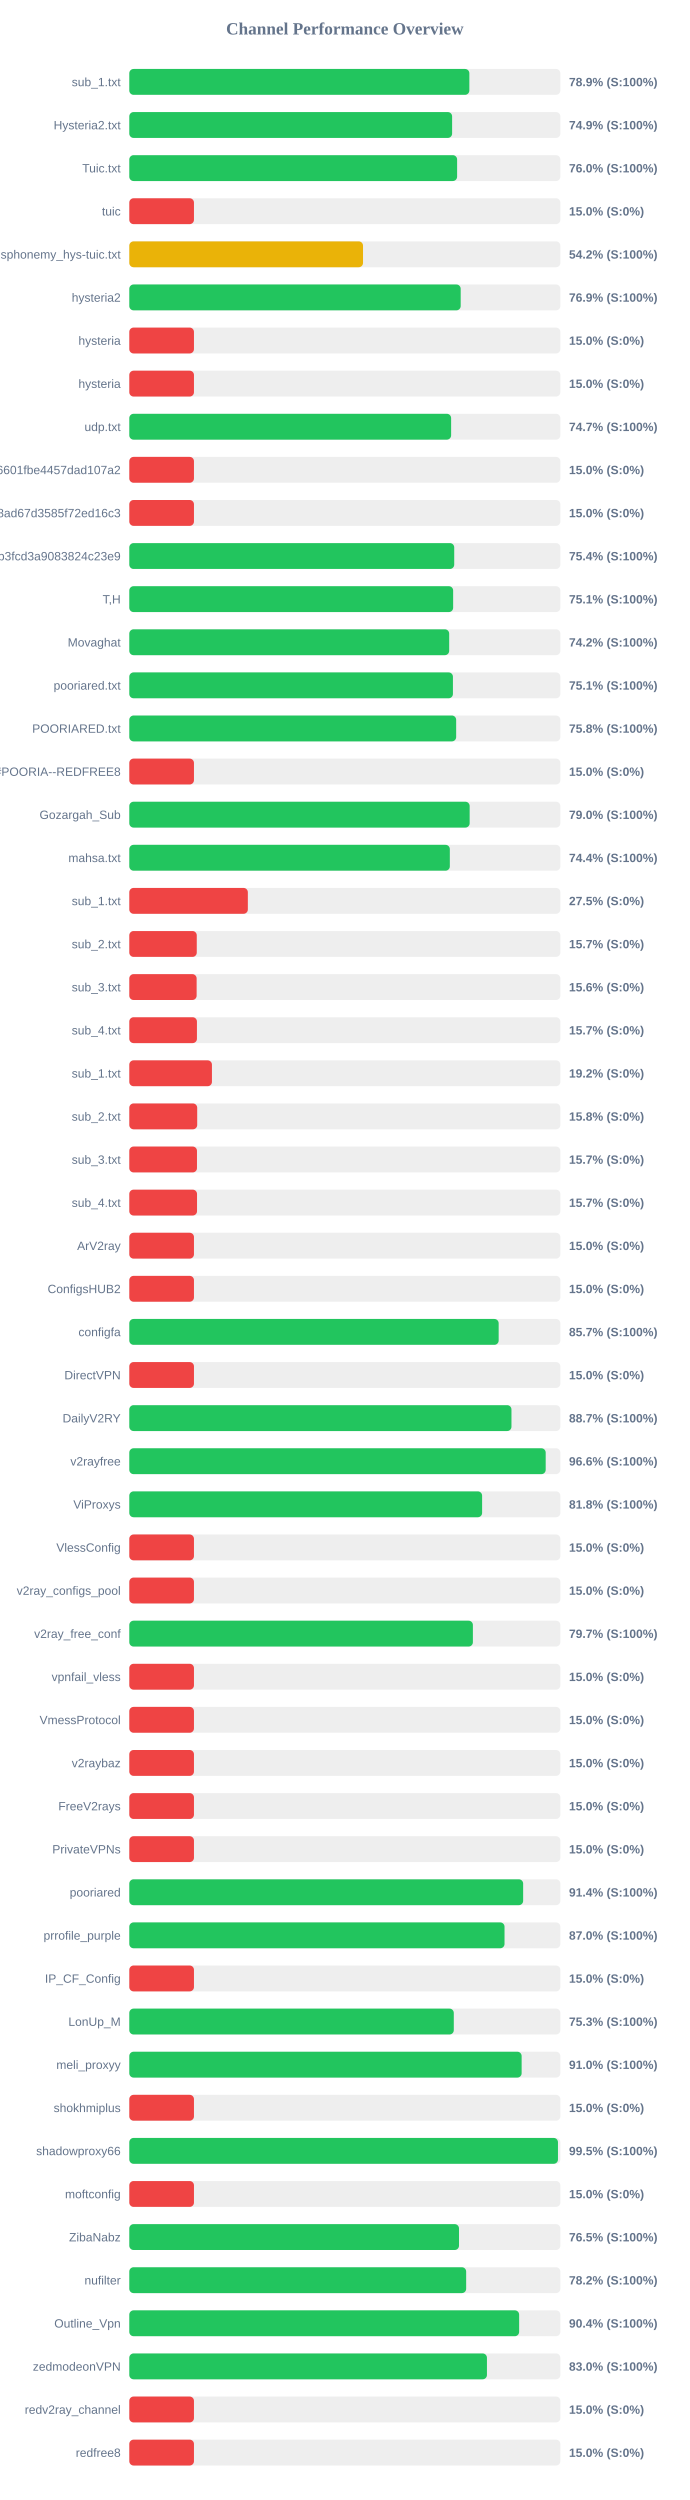
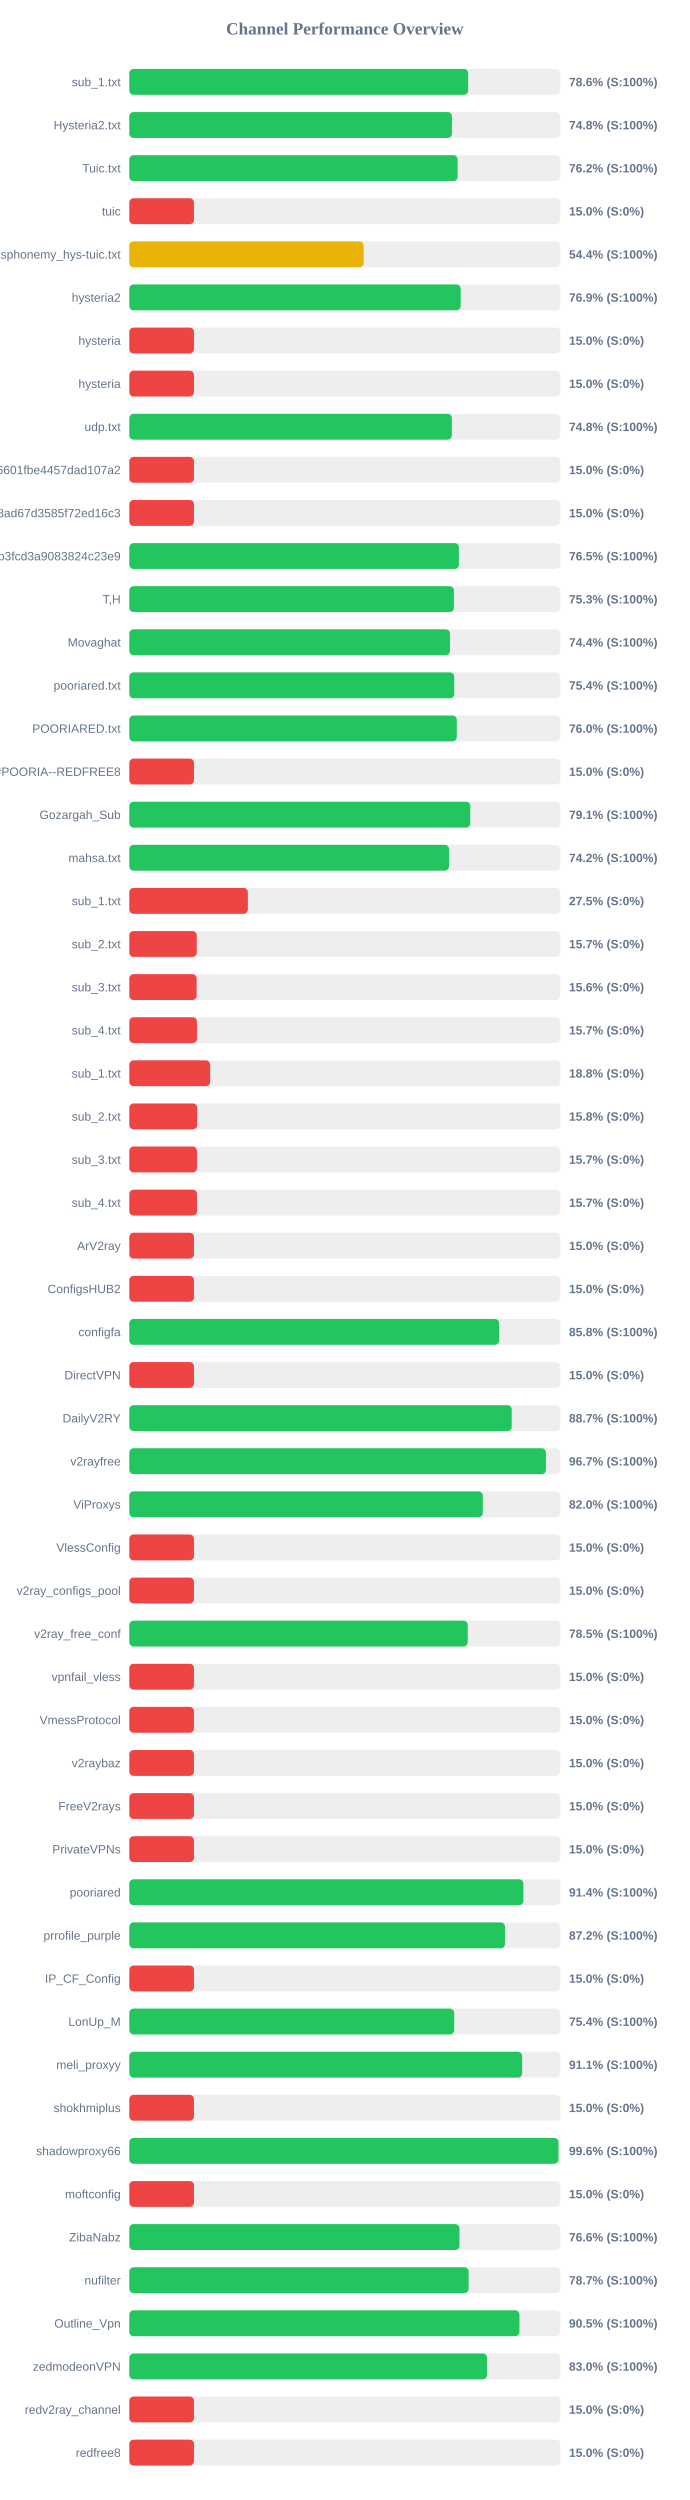
<svg xmlns="http://www.w3.org/2000/svg" width="800" height="2900" version="1.1">
  <style>
        .row { font: 14px Arial; fill: #64748b; }
        .score { font: bold 14px Arial; fill: #64748b; }
    </style>
  <text x="400" y="40" text-anchor="middle" font-size="20px" font-weight="bold" fill="#64748b">Channel Performance Overview</text>
  <rect x="150" y="80" width="500" height="30" fill="#eee" rx="5" />
-   <rect x="150" y="80" width="394.45" height="30" fill="#22c55e" rx="5" />
+   <rect x="150" y="80" width="393.05" height="30" fill="#22c55e" rx="5" />
  <text x="140" y="100" text-anchor="end" class="row">sub_1.txt</text>
-   <text x="660" y="100" text-anchor="start" class="score">78.9% (S:100%)</text>
+   <text x="660" y="100" text-anchor="start" class="score">78.6% (S:100%)</text>
  <rect x="150" y="130" width="500" height="30" fill="#eee" rx="5" />
-   <rect x="150" y="130" width="374.45" height="30" fill="#22c55e" rx="5" />
+   <rect x="150" y="130" width="374.25" height="30" fill="#22c55e" rx="5" />
  <text x="140" y="150" text-anchor="end" class="row">Hysteria2.txt</text>
-   <text x="660" y="150" text-anchor="start" class="score">74.9% (S:100%)</text>
+   <text x="660" y="150" text-anchor="start" class="score">74.8% (S:100%)</text>
  <rect x="150" y="180" width="500" height="30" fill="#eee" rx="5" />
-   <rect x="150" y="180" width="380.25" height="30" fill="#22c55e" rx="5" />
+   <rect x="150" y="180" width="380.85" height="30" fill="#22c55e" rx="5" />
  <text x="140" y="200" text-anchor="end" class="row">Tuic.txt</text>
-   <text x="660" y="200" text-anchor="start" class="score">76.0% (S:100%)</text>
+   <text x="660" y="200" text-anchor="start" class="score">76.2% (S:100%)</text>
  <rect x="150" y="230" width="500" height="30" fill="#eee" rx="5" />
  <rect x="150" y="230" width="75.0" height="30" fill="#ef4444" rx="5" />
  <text x="140" y="250" text-anchor="end" class="row">tuic</text>
  <text x="660" y="250" text-anchor="start" class="score">15.0% (S:0%)</text>
  <rect x="150" y="280" width="500" height="30" fill="#eee" rx="5" />
-   <rect x="150" y="280" width="271.1" height="30" fill="#eab308" rx="5" />
+   <rect x="150" y="280" width="271.8" height="30" fill="#eab308" rx="5" />
  <text x="140" y="300" text-anchor="end" class="row">ndsphonemy_hys-tuic.txt</text>
-   <text x="660" y="300" text-anchor="start" class="score">54.2% (S:100%)</text>
+   <text x="660" y="300" text-anchor="start" class="score">54.4% (S:100%)</text>
  <rect x="150" y="330" width="500" height="30" fill="#eee" rx="5" />
  <rect x="150" y="330" width="384.4" height="30" fill="#22c55e" rx="5" />
  <text x="140" y="350" text-anchor="end" class="row">hysteria2</text>
  <text x="660" y="350" text-anchor="start" class="score">76.9% (S:100%)</text>
  <rect x="150" y="380" width="500" height="30" fill="#eee" rx="5" />
  <rect x="150" y="380" width="75.0" height="30" fill="#ef4444" rx="5" />
  <text x="140" y="400" text-anchor="end" class="row">hysteria</text>
  <text x="660" y="400" text-anchor="start" class="score">15.0% (S:0%)</text>
  <rect x="150" y="430" width="500" height="30" fill="#eee" rx="5" />
  <rect x="150" y="430" width="75.0" height="30" fill="#ef4444" rx="5" />
  <text x="140" y="450" text-anchor="end" class="row">hysteria</text>
  <text x="660" y="450" text-anchor="start" class="score">15.0% (S:0%)</text>
  <rect x="150" y="480" width="500" height="30" fill="#eee" rx="5" />
-   <rect x="150" y="480" width="373.3" height="30" fill="#22c55e" rx="5" />
+   <rect x="150" y="480" width="374.15" height="30" fill="#22c55e" rx="5" />
  <text x="140" y="500" text-anchor="end" class="row">udp.txt</text>
-   <text x="660" y="500" text-anchor="start" class="score">74.7% (S:100%)</text>
+   <text x="660" y="500" text-anchor="start" class="score">74.8% (S:100%)</text>
  <rect x="150" y="530" width="500" height="30" fill="#eee" rx="5" />
  <rect x="150" y="530" width="75.0" height="30" fill="#ef4444" rx="5" />
  <text x="140" y="550" text-anchor="end" class="row">6ca22ad3b96aa6601fbe4457dad107a2</text>
  <text x="660" y="550" text-anchor="start" class="score">15.0% (S:0%)</text>
  <rect x="150" y="580" width="500" height="30" fill="#eee" rx="5" />
  <rect x="150" y="580" width="75.0" height="30" fill="#ef4444" rx="5" />
  <text x="140" y="600" text-anchor="end" class="row">d2ddf60933dd08ad67d3585f72ed16c3</text>
  <text x="660" y="600" text-anchor="start" class="score">15.0% (S:0%)</text>
  <rect x="150" y="630" width="500" height="30" fill="#eee" rx="5" />
-   <rect x="150" y="630" width="376.9" height="30" fill="#22c55e" rx="5" />
+   <rect x="150" y="630" width="382.3" height="30" fill="#22c55e" rx="5" />
  <text x="140" y="650" text-anchor="end" class="row">subscribe?token=8bc38a0c131e9b3fcd3a9083824c23e9</text>
-   <text x="660" y="650" text-anchor="start" class="score">75.4% (S:100%)</text>
+   <text x="660" y="650" text-anchor="start" class="score">76.5% (S:100%)</text>
  <rect x="150" y="680" width="500" height="30" fill="#eee" rx="5" />
-   <rect x="150" y="680" width="375.65" height="30" fill="#22c55e" rx="5" />
+   <rect x="150" y="680" width="376.55" height="30" fill="#22c55e" rx="5" />
  <text x="140" y="700" text-anchor="end" class="row">T,H</text>
-   <text x="660" y="700" text-anchor="start" class="score">75.1% (S:100%)</text>
+   <text x="660" y="700" text-anchor="start" class="score">75.3% (S:100%)</text>
  <rect x="150" y="730" width="500" height="30" fill="#eee" rx="5" />
-   <rect x="150" y="730" width="371.05" height="30" fill="#22c55e" rx="5" />
+   <rect x="150" y="730" width="371.95" height="30" fill="#22c55e" rx="5" />
  <text x="140" y="750" text-anchor="end" class="row">Movaghat</text>
-   <text x="660" y="750" text-anchor="start" class="score">74.2% (S:100%)</text>
+   <text x="660" y="750" text-anchor="start" class="score">74.4% (S:100%)</text>
  <rect x="150" y="780" width="500" height="30" fill="#eee" rx="5" />
-   <rect x="150" y="780" width="375.4" height="30" fill="#22c55e" rx="5" />
+   <rect x="150" y="780" width="376.95" height="30" fill="#22c55e" rx="5" />
  <text x="140" y="800" text-anchor="end" class="row">pooriared.txt</text>
-   <text x="660" y="800" text-anchor="start" class="score">75.1% (S:100%)</text>
+   <text x="660" y="800" text-anchor="start" class="score">75.4% (S:100%)</text>
  <rect x="150" y="830" width="500" height="30" fill="#eee" rx="5" />
-   <rect x="150" y="830" width="379.15" height="30" fill="#22c55e" rx="5" />
+   <rect x="150" y="830" width="379.85" height="30" fill="#22c55e" rx="5" />
  <text x="140" y="850" text-anchor="end" class="row">POORIARED.txt</text>
-   <text x="660" y="850" text-anchor="start" class="score">75.8% (S:100%)</text>
+   <text x="660" y="850" text-anchor="start" class="score">76.0% (S:100%)</text>
  <rect x="150" y="880" width="500" height="30" fill="#eee" rx="5" />
  <rect x="150" y="880" width="75.0" height="30" fill="#ef4444" rx="5" />
  <text x="140" y="900" text-anchor="end" class="row">POORIA--REDFREE8.txt#POORIA--REDFREE8</text>
  <text x="660" y="900" text-anchor="start" class="score">15.0% (S:0%)</text>
  <rect x="150" y="930" width="500" height="30" fill="#eee" rx="5" />
-   <rect x="150" y="930" width="394.8" height="30" fill="#22c55e" rx="5" />
+   <rect x="150" y="930" width="395.5" height="30" fill="#22c55e" rx="5" />
  <text x="140" y="950" text-anchor="end" class="row">Gozargah_Sub</text>
-   <text x="660" y="950" text-anchor="start" class="score">79.0% (S:100%)</text>
+   <text x="660" y="950" text-anchor="start" class="score">79.1% (S:100%)</text>
  <rect x="150" y="980" width="500" height="30" fill="#eee" rx="5" />
-   <rect x="150" y="980" width="371.8" height="30" fill="#22c55e" rx="5" />
+   <rect x="150" y="980" width="370.85" height="30" fill="#22c55e" rx="5" />
  <text x="140" y="1000" text-anchor="end" class="row">mahsa.txt</text>
-   <text x="660" y="1000" text-anchor="start" class="score">74.4% (S:100%)</text>
+   <text x="660" y="1000" text-anchor="start" class="score">74.2% (S:100%)</text>
  <rect x="150" y="1030" width="500" height="30" fill="#eee" rx="5" />
  <rect x="150" y="1030" width="137.5" height="30" fill="#ef4444" rx="5" />
  <text x="140" y="1050" text-anchor="end" class="row">sub_1.txt</text>
  <text x="660" y="1050" text-anchor="start" class="score">27.5% (S:0%)</text>
  <rect x="150" y="1080" width="500" height="30" fill="#eee" rx="5" />
  <rect x="150" y="1080" width="78.25" height="30" fill="#ef4444" rx="5" />
  <text x="140" y="1100" text-anchor="end" class="row">sub_2.txt</text>
  <text x="660" y="1100" text-anchor="start" class="score">15.7% (S:0%)</text>
  <rect x="150" y="1130" width="500" height="30" fill="#eee" rx="5" />
  <rect x="150" y="1130" width="78.1" height="30" fill="#ef4444" rx="5" />
  <text x="140" y="1150" text-anchor="end" class="row">sub_3.txt</text>
  <text x="660" y="1150" text-anchor="start" class="score">15.6% (S:0%)</text>
  <rect x="150" y="1180" width="500" height="30" fill="#eee" rx="5" />
  <rect x="150" y="1180" width="78.45" height="30" fill="#ef4444" rx="5" />
  <text x="140" y="1200" text-anchor="end" class="row">sub_4.txt</text>
  <text x="660" y="1200" text-anchor="start" class="score">15.7% (S:0%)</text>
  <rect x="150" y="1230" width="500" height="30" fill="#eee" rx="5" />
-   <rect x="150" y="1230" width="95.85" height="30" fill="#ef4444" rx="5" />
+   <rect x="150" y="1230" width="93.75" height="30" fill="#ef4444" rx="5" />
  <text x="140" y="1250" text-anchor="end" class="row">sub_1.txt</text>
-   <text x="660" y="1250" text-anchor="start" class="score">19.2% (S:0%)</text>
+   <text x="660" y="1250" text-anchor="start" class="score">18.8% (S:0%)</text>
  <rect x="150" y="1280" width="500" height="30" fill="#eee" rx="5" />
  <rect x="150" y="1280" width="78.75" height="30" fill="#ef4444" rx="5" />
  <text x="140" y="1300" text-anchor="end" class="row">sub_2.txt</text>
  <text x="660" y="1300" text-anchor="start" class="score">15.8% (S:0%)</text>
  <rect x="150" y="1330" width="500" height="30" fill="#eee" rx="5" />
  <rect x="150" y="1330" width="78.5" height="30" fill="#ef4444" rx="5" />
  <text x="140" y="1350" text-anchor="end" class="row">sub_3.txt</text>
  <text x="660" y="1350" text-anchor="start" class="score">15.7% (S:0%)</text>
  <rect x="150" y="1380" width="500" height="30" fill="#eee" rx="5" />
  <rect x="150" y="1380" width="78.55" height="30" fill="#ef4444" rx="5" />
  <text x="140" y="1400" text-anchor="end" class="row">sub_4.txt</text>
  <text x="660" y="1400" text-anchor="start" class="score">15.7% (S:0%)</text>
  <rect x="150" y="1430" width="500" height="30" fill="#eee" rx="5" />
  <rect x="150" y="1430" width="75.0" height="30" fill="#ef4444" rx="5" />
  <text x="140" y="1450" text-anchor="end" class="row">ArV2ray</text>
  <text x="660" y="1450" text-anchor="start" class="score">15.0% (S:0%)</text>
  <rect x="150" y="1480" width="500" height="30" fill="#eee" rx="5" />
  <rect x="150" y="1480" width="75.0" height="30" fill="#ef4444" rx="5" />
  <text x="140" y="1500" text-anchor="end" class="row">ConfigsHUB2</text>
  <text x="660" y="1500" text-anchor="start" class="score">15.0% (S:0%)</text>
  <rect x="150" y="1530" width="500" height="30" fill="#eee" rx="5" />
-   <rect x="150" y="1530" width="428.45" height="30" fill="#22c55e" rx="5" />
+   <rect x="150" y="1530" width="429.0" height="30" fill="#22c55e" rx="5" />
  <text x="140" y="1550" text-anchor="end" class="row">configfa</text>
-   <text x="660" y="1550" text-anchor="start" class="score">85.7% (S:100%)</text>
+   <text x="660" y="1550" text-anchor="start" class="score">85.8% (S:100%)</text>
  <rect x="150" y="1580" width="500" height="30" fill="#eee" rx="5" />
  <rect x="150" y="1580" width="75.0" height="30" fill="#ef4444" rx="5" />
  <text x="140" y="1600" text-anchor="end" class="row">DirectVPN</text>
  <text x="660" y="1600" text-anchor="start" class="score">15.0% (S:0%)</text>
  <rect x="150" y="1630" width="500" height="30" fill="#eee" rx="5" />
-   <rect x="150" y="1630" width="443.3" height="30" fill="#22c55e" rx="5" />
+   <rect x="150" y="1630" width="443.6" height="30" fill="#22c55e" rx="5" />
  <text x="140" y="1650" text-anchor="end" class="row">DailyV2RY</text>
  <text x="660" y="1650" text-anchor="start" class="score">88.7% (S:100%)</text>
  <rect x="150" y="1680" width="500" height="30" fill="#eee" rx="5" />
-   <rect x="150" y="1680" width="483.0" height="30" fill="#22c55e" rx="5" />
+   <rect x="150" y="1680" width="483.25" height="30" fill="#22c55e" rx="5" />
  <text x="140" y="1700" text-anchor="end" class="row">v2rayfree</text>
-   <text x="660" y="1700" text-anchor="start" class="score">96.6% (S:100%)</text>
+   <text x="660" y="1700" text-anchor="start" class="score">96.7% (S:100%)</text>
  <rect x="150" y="1730" width="500" height="30" fill="#eee" rx="5" />
-   <rect x="150" y="1730" width="409.25" height="30" fill="#22c55e" rx="5" />
+   <rect x="150" y="1730" width="410.05" height="30" fill="#22c55e" rx="5" />
  <text x="140" y="1750" text-anchor="end" class="row">ViProxys</text>
-   <text x="660" y="1750" text-anchor="start" class="score">81.8% (S:100%)</text>
+   <text x="660" y="1750" text-anchor="start" class="score">82.0% (S:100%)</text>
  <rect x="150" y="1780" width="500" height="30" fill="#eee" rx="5" />
  <rect x="150" y="1780" width="75.0" height="30" fill="#ef4444" rx="5" />
  <text x="140" y="1800" text-anchor="end" class="row">VlessConfig</text>
  <text x="660" y="1800" text-anchor="start" class="score">15.0% (S:0%)</text>
  <rect x="150" y="1830" width="500" height="30" fill="#eee" rx="5" />
  <rect x="150" y="1830" width="75.0" height="30" fill="#ef4444" rx="5" />
  <text x="140" y="1850" text-anchor="end" class="row">v2ray_configs_pool</text>
  <text x="660" y="1850" text-anchor="start" class="score">15.0% (S:0%)</text>
  <rect x="150" y="1880" width="500" height="30" fill="#eee" rx="5" />
-   <rect x="150" y="1880" width="398.55" height="30" fill="#22c55e" rx="5" />
+   <rect x="150" y="1880" width="392.55" height="30" fill="#22c55e" rx="5" />
  <text x="140" y="1900" text-anchor="end" class="row">v2ray_free_conf</text>
-   <text x="660" y="1900" text-anchor="start" class="score">79.7% (S:100%)</text>
+   <text x="660" y="1900" text-anchor="start" class="score">78.5% (S:100%)</text>
  <rect x="150" y="1930" width="500" height="30" fill="#eee" rx="5" />
  <rect x="150" y="1930" width="75.0" height="30" fill="#ef4444" rx="5" />
  <text x="140" y="1950" text-anchor="end" class="row">vpnfail_vless</text>
  <text x="660" y="1950" text-anchor="start" class="score">15.0% (S:0%)</text>
  <rect x="150" y="1980" width="500" height="30" fill="#eee" rx="5" />
  <rect x="150" y="1980" width="75.0" height="30" fill="#ef4444" rx="5" />
  <text x="140" y="2000" text-anchor="end" class="row">VmessProtocol</text>
  <text x="660" y="2000" text-anchor="start" class="score">15.0% (S:0%)</text>
  <rect x="150" y="2030" width="500" height="30" fill="#eee" rx="5" />
  <rect x="150" y="2030" width="75.0" height="30" fill="#ef4444" rx="5" />
  <text x="140" y="2050" text-anchor="end" class="row">v2raybaz</text>
  <text x="660" y="2050" text-anchor="start" class="score">15.0% (S:0%)</text>
  <rect x="150" y="2080" width="500" height="30" fill="#eee" rx="5" />
  <rect x="150" y="2080" width="75.0" height="30" fill="#ef4444" rx="5" />
  <text x="140" y="2100" text-anchor="end" class="row">FreeV2rays</text>
  <text x="660" y="2100" text-anchor="start" class="score">15.0% (S:0%)</text>
  <rect x="150" y="2130" width="500" height="30" fill="#eee" rx="5" />
  <rect x="150" y="2130" width="75.0" height="30" fill="#ef4444" rx="5" />
  <text x="140" y="2150" text-anchor="end" class="row">PrivateVPNs</text>
  <text x="660" y="2150" text-anchor="start" class="score">15.0% (S:0%)</text>
  <rect x="150" y="2180" width="500" height="30" fill="#eee" rx="5" />
-   <rect x="150" y="2180" width="456.85" height="30" fill="#22c55e" rx="5" />
+   <rect x="150" y="2180" width="457.1" height="30" fill="#22c55e" rx="5" />
  <text x="140" y="2200" text-anchor="end" class="row">pooriared</text>
  <text x="660" y="2200" text-anchor="start" class="score">91.4% (S:100%)</text>
  <rect x="150" y="2230" width="500" height="30" fill="#eee" rx="5" />
-   <rect x="150" y="2230" width="435.25" height="30" fill="#22c55e" rx="5" />
+   <rect x="150" y="2230" width="435.8" height="30" fill="#22c55e" rx="5" />
  <text x="140" y="2250" text-anchor="end" class="row">prrofile_purple</text>
-   <text x="660" y="2250" text-anchor="start" class="score">87.0% (S:100%)</text>
+   <text x="660" y="2250" text-anchor="start" class="score">87.2% (S:100%)</text>
  <rect x="150" y="2280" width="500" height="30" fill="#eee" rx="5" />
  <rect x="150" y="2280" width="75.0" height="30" fill="#ef4444" rx="5" />
  <text x="140" y="2300" text-anchor="end" class="row">IP_CF_Config</text>
  <text x="660" y="2300" text-anchor="start" class="score">15.0% (S:0%)</text>
  <rect x="150" y="2330" width="500" height="30" fill="#eee" rx="5" />
-   <rect x="150" y="2330" width="376.4" height="30" fill="#22c55e" rx="5" />
+   <rect x="150" y="2330" width="376.9" height="30" fill="#22c55e" rx="5" />
  <text x="140" y="2350" text-anchor="end" class="row">LonUp_M</text>
-   <text x="660" y="2350" text-anchor="start" class="score">75.3% (S:100%)</text>
+   <text x="660" y="2350" text-anchor="start" class="score">75.4% (S:100%)</text>
  <rect x="150" y="2380" width="500" height="30" fill="#eee" rx="5" />
-   <rect x="150" y="2380" width="455.1" height="30" fill="#22c55e" rx="5" />
+   <rect x="150" y="2380" width="455.7" height="30" fill="#22c55e" rx="5" />
  <text x="140" y="2400" text-anchor="end" class="row">meli_proxyy</text>
-   <text x="660" y="2400" text-anchor="start" class="score">91.0% (S:100%)</text>
+   <text x="660" y="2400" text-anchor="start" class="score">91.1% (S:100%)</text>
  <rect x="150" y="2430" width="500" height="30" fill="#eee" rx="5" />
  <rect x="150" y="2430" width="75.0" height="30" fill="#ef4444" rx="5" />
  <text x="140" y="2450" text-anchor="end" class="row">shokhmiplus</text>
  <text x="660" y="2450" text-anchor="start" class="score">15.0% (S:0%)</text>
  <rect x="150" y="2480" width="500" height="30" fill="#eee" rx="5" />
-   <rect x="150" y="2480" width="497.25" height="30" fill="#22c55e" rx="5" />
+   <rect x="150" y="2480" width="497.8" height="30" fill="#22c55e" rx="5" />
  <text x="140" y="2500" text-anchor="end" class="row">shadowproxy66</text>
-   <text x="660" y="2500" text-anchor="start" class="score">99.5% (S:100%)</text>
+   <text x="660" y="2500" text-anchor="start" class="score">99.6% (S:100%)</text>
  <rect x="150" y="2530" width="500" height="30" fill="#eee" rx="5" />
  <rect x="150" y="2530" width="75.0" height="30" fill="#ef4444" rx="5" />
  <text x="140" y="2550" text-anchor="end" class="row">moftconfig</text>
  <text x="660" y="2550" text-anchor="start" class="score">15.0% (S:0%)</text>
  <rect x="150" y="2580" width="500" height="30" fill="#eee" rx="5" />
-   <rect x="150" y="2580" width="382.45" height="30" fill="#22c55e" rx="5" />
+   <rect x="150" y="2580" width="383.0" height="30" fill="#22c55e" rx="5" />
  <text x="140" y="2600" text-anchor="end" class="row">ZibaNabz</text>
-   <text x="660" y="2600" text-anchor="start" class="score">76.5% (S:100%)</text>
+   <text x="660" y="2600" text-anchor="start" class="score">76.6% (S:100%)</text>
  <rect x="150" y="2630" width="500" height="30" fill="#eee" rx="5" />
-   <rect x="150" y="2630" width="390.75" height="30" fill="#22c55e" rx="5" />
+   <rect x="150" y="2630" width="393.6" height="30" fill="#22c55e" rx="5" />
  <text x="140" y="2650" text-anchor="end" class="row">nufilter</text>
-   <text x="660" y="2650" text-anchor="start" class="score">78.2% (S:100%)</text>
+   <text x="660" y="2650" text-anchor="start" class="score">78.7% (S:100%)</text>
  <rect x="150" y="2680" width="500" height="30" fill="#eee" rx="5" />
-   <rect x="150" y="2680" width="452.2" height="30" fill="#22c55e" rx="5" />
+   <rect x="150" y="2680" width="452.55" height="30" fill="#22c55e" rx="5" />
  <text x="140" y="2700" text-anchor="end" class="row">Outline_Vpn</text>
-   <text x="660" y="2700" text-anchor="start" class="score">90.4% (S:100%)</text>
+   <text x="660" y="2700" text-anchor="start" class="score">90.5% (S:100%)</text>
  <rect x="150" y="2730" width="500" height="30" fill="#eee" rx="5" />
-   <rect x="150" y="2730" width="414.85" height="30" fill="#22c55e" rx="5" />
+   <rect x="150" y="2730" width="414.95" height="30" fill="#22c55e" rx="5" />
  <text x="140" y="2750" text-anchor="end" class="row">zedmodeonVPN</text>
  <text x="660" y="2750" text-anchor="start" class="score">83.0% (S:100%)</text>
  <rect x="150" y="2780" width="500" height="30" fill="#eee" rx="5" />
  <rect x="150" y="2780" width="75.0" height="30" fill="#ef4444" rx="5" />
  <text x="140" y="2800" text-anchor="end" class="row">redv2ray_channel</text>
  <text x="660" y="2800" text-anchor="start" class="score">15.0% (S:0%)</text>
  <rect x="150" y="2830" width="500" height="30" fill="#eee" rx="5" />
  <rect x="150" y="2830" width="75.0" height="30" fill="#ef4444" rx="5" />
  <text x="140" y="2850" text-anchor="end" class="row">redfree8</text>
  <text x="660" y="2850" text-anchor="start" class="score">15.0% (S:0%)</text>
</svg>
